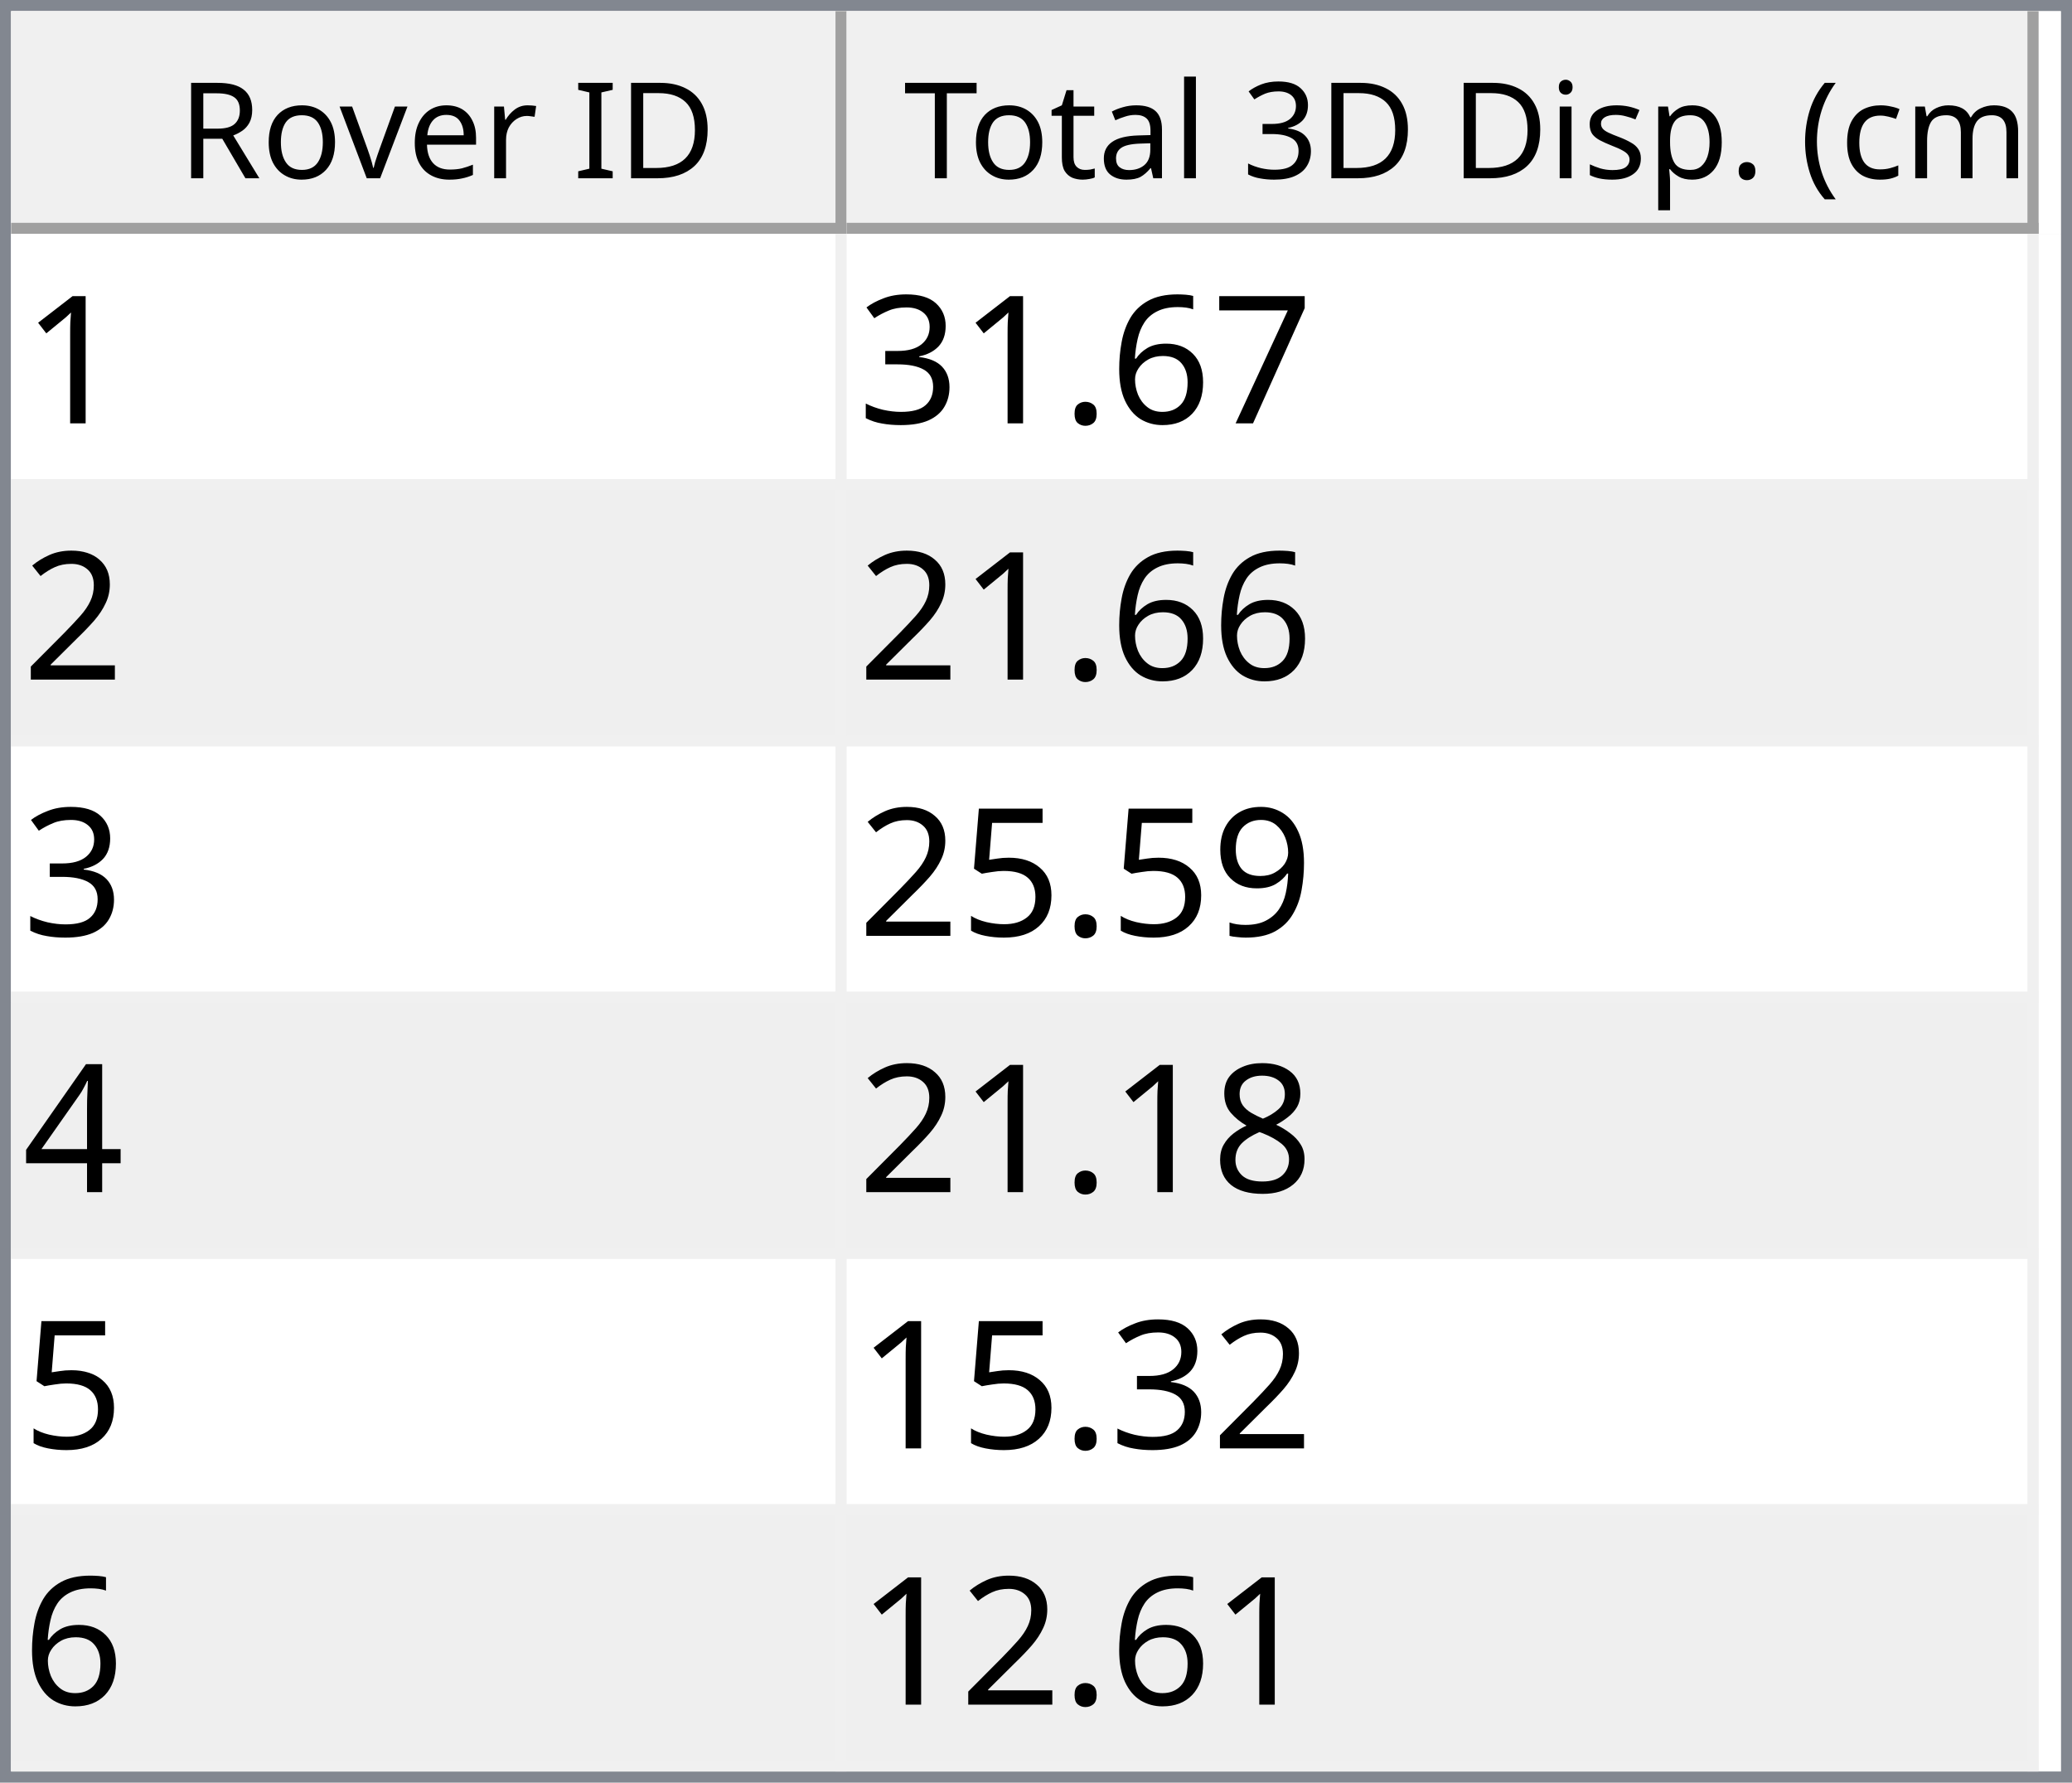
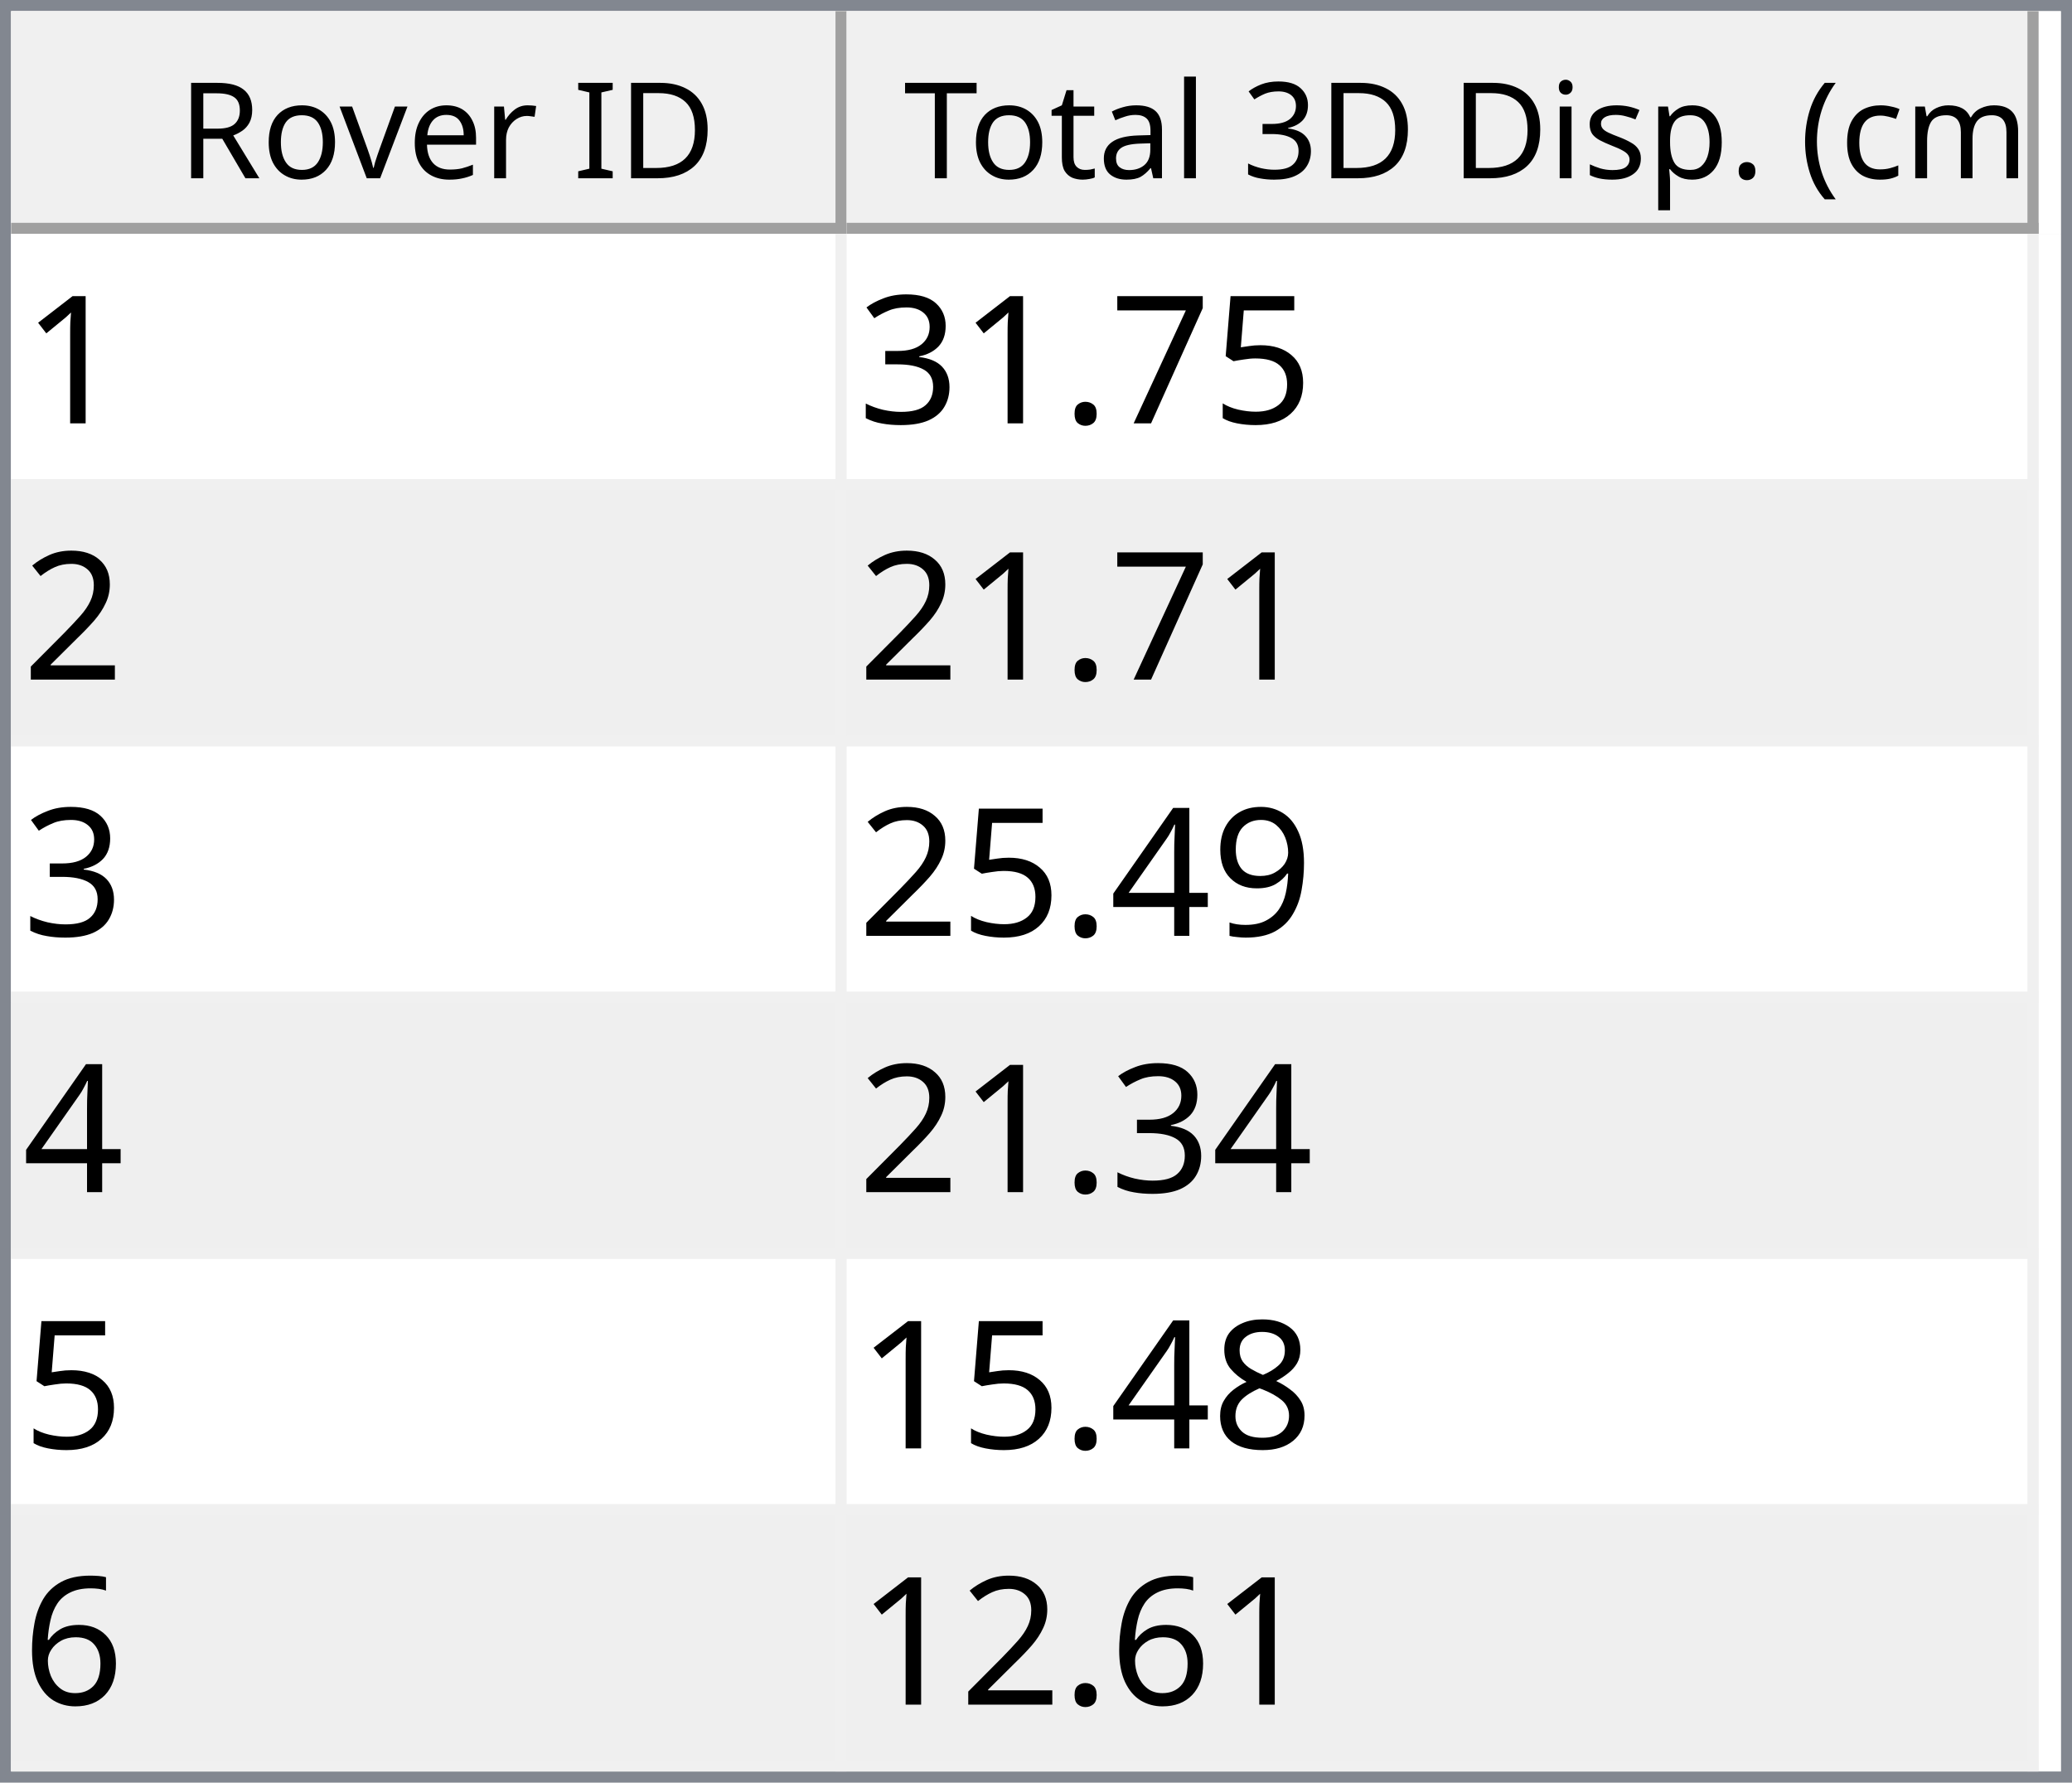
<svg xmlns="http://www.w3.org/2000/svg" style="fill-opacity:1; color-rendering:auto; color-interpolation:auto; text-rendering:auto; stroke:black; stroke-linecap:square; stroke-miterlimit:10; shape-rendering:auto; stroke-opacity:1; fill:black; stroke-dasharray:none; font-weight:normal; stroke-width:1; font-family:'Dialog'; font-style:normal; stroke-linejoin:miter; font-size:12px; stroke-dashoffset:0; image-rendering:auto;" width="186" height="160">
  <defs id="genericDefs" />
  <g>
    <defs id="defs1">
      <clipPath clipPathUnits="userSpaceOnUse" id="clipPath1">
        <path d="M0 0 L186 0 L186 160 L0 160 L0 0 Z" />
      </clipPath>
      <clipPath clipPathUnits="userSpaceOnUse" id="clipPath2">
        <path d="M0 0 L0 160 L186 160 L186 0 Z" />
      </clipPath>
      <clipPath clipPathUnits="userSpaceOnUse" id="clipPath3">
        <path d="M0 0 L0 20 L184 20 L184 0 Z" />
      </clipPath>
      <clipPath clipPathUnits="userSpaceOnUse" id="clipPath4">
        <path d="M0 0 L0 20 L75 20 L75 0 Z" />
      </clipPath>
      <clipPath clipPathUnits="userSpaceOnUse" id="clipPath5">
        <path d="M1 1 L1 19 L74 19 L74 1 Z" />
      </clipPath>
      <clipPath clipPathUnits="userSpaceOnUse" id="clipPath6">
        <path d="M0 0 L0 18 L73 18 L73 0 Z" />
      </clipPath>
      <clipPath clipPathUnits="userSpaceOnUse" id="clipPath7">
        <path d="M-0.5 -0.5 L-0.5 19.5 L74.5 19.5 L74.5 -0.5 Z" />
      </clipPath>
      <clipPath clipPathUnits="userSpaceOnUse" id="clipPath8">
        <path d="M0 0 L0 20 L107 20 L107 0 Z" />
      </clipPath>
      <clipPath clipPathUnits="userSpaceOnUse" id="clipPath9">
        <path d="M1 1 L1 19 L106 19 L106 1 Z" />
      </clipPath>
      <clipPath clipPathUnits="userSpaceOnUse" id="clipPath10">
        <path d="M0 0 L0 18 L105 18 L105 0 Z" />
      </clipPath>
      <clipPath clipPathUnits="userSpaceOnUse" id="clipPath11">
        <path d="M-0.5 -0.5 L-0.5 19.5 L106.5 19.5 L106.5 -0.5 Z" />
      </clipPath>
      <clipPath clipPathUnits="userSpaceOnUse" id="clipPath12">
        <path d="M0 0 L0 138 L184 138 L184 0 Z" />
      </clipPath>
      <clipPath clipPathUnits="userSpaceOnUse" id="clipPath13">
        <path d="M0 0 L0 138 L182 138 L182 0 Z" />
      </clipPath>
      <clipPath clipPathUnits="userSpaceOnUse" id="clipPath14">
        <path d="M-0.5 -0.5 L-0.5 137.5 L181.5 137.5 L181.5 -0.5 Z" />
      </clipPath>
      <clipPath clipPathUnits="userSpaceOnUse" id="clipPath15">
        <path d="M0 0 L0 22 L74 22 L74 0 Z" />
      </clipPath>
      <clipPath clipPathUnits="userSpaceOnUse" id="clipPath16">
        <path d="M0 0 L0 22 L106 22 L106 0 Z" />
      </clipPath>
      <font horiz-adv-x="64.551" id="font1">
        <font-face ascent="107.91" descent="25.098" units-per-em="100" style="font-style:normal; font-family:Segoe UI; font-weight:normal;" />
        <missing-glyph horiz-adv-x="64.551" d="M8.109 0 L8.109 68.266 L56.453 68.266 L56.453 0 L8.109 0 ZM15.328 7.234 L49.219 7.234 L49.219 61.031 L15.328 61.031 L15.328 7.234 Z" />
        <glyph unicode="D" horiz-adv-x="70.117" d="M9.188 0 L9.188 70.016 L28.516 70.016 Q65.531 70.016 65.531 35.891 Q65.531 19.672 55.25 9.836 Q44.969 0 27.734 0 L9.188 0 ZM17.391 62.594 L17.391 7.422 L27.828 7.422 Q41.609 7.422 49.273 14.797 Q56.938 22.172 56.938 35.688 Q56.938 62.594 28.328 62.594 L17.391 62.594 Z" />
        <glyph unicode="I" horiz-adv-x="26.611" d="M17.391 0 L9.188 0 L9.188 70.016 L17.391 70.016 L17.391 0 Z" />
        <glyph unicode=" " horiz-adv-x="27.393" d="" />
        <glyph unicode="r" horiz-adv-x="34.766" d="M34.188 41.891 Q32.078 43.5 28.125 43.5 Q23 43.5 19.555 38.672 Q16.109 33.844 16.109 25.484 L16.109 0 L8.109 0 L8.109 50 L16.109 50 L16.109 39.703 L16.312 39.703 Q18.016 44.969 21.531 47.922 Q25.047 50.875 29.391 50.875 Q32.516 50.875 34.188 50.203 L34.188 41.891 Z" />
        <glyph unicode="e" horiz-adv-x="52.295" d="M48.297 23 L12.984 23 Q13.188 14.656 17.484 10.109 Q21.781 5.562 29.297 5.562 Q37.75 5.562 44.828 11.141 L44.828 3.609 Q38.234 -1.172 27.391 -1.172 Q16.797 -1.172 10.742 5.641 Q4.688 12.453 4.688 24.812 Q4.688 36.469 11.305 43.82 Q17.922 51.172 27.734 51.172 Q37.547 51.172 42.922 44.828 Q48.297 38.484 48.297 27.203 L48.297 23 ZM40.094 29.781 Q40.047 36.719 36.75 40.578 Q33.453 44.438 27.594 44.438 Q21.922 44.438 17.969 40.383 Q14.016 36.328 13.094 29.781 L40.094 29.781 Z" />
        <glyph unicode="v" horiz-adv-x="47.9" d="M47.406 50 L27.484 0 L19.625 0 L0.688 50 L9.469 50 L22.172 13.672 Q23.578 9.672 23.922 6.688 L24.125 6.688 Q24.609 10.453 25.688 13.484 L38.969 50 L47.406 50 Z" />
        <glyph unicode="o" horiz-adv-x="58.594" d="M29 -1.172 Q17.922 -1.172 11.305 5.836 Q4.688 12.844 4.688 24.422 Q4.688 37.016 11.57 44.094 Q18.453 51.172 30.172 51.172 Q41.359 51.172 47.633 44.289 Q53.906 37.406 53.906 25.203 Q53.906 13.234 47.141 6.031 Q40.375 -1.172 29 -1.172 ZM29.594 44.438 Q21.875 44.438 17.383 39.188 Q12.891 33.938 12.891 24.703 Q12.891 15.828 17.43 10.695 Q21.969 5.562 29.594 5.562 Q37.359 5.562 41.531 10.594 Q45.703 15.625 45.703 24.906 Q45.703 34.281 41.531 39.359 Q37.359 44.438 29.594 44.438 Z" />
        <glyph unicode="R" horiz-adv-x="59.814" d="M59.375 0 L49.609 0 L37.891 19.625 Q36.281 22.359 34.766 24.289 Q33.25 26.219 31.664 27.438 Q30.078 28.656 28.25 29.219 Q26.422 29.781 24.125 29.781 L17.391 29.781 L17.391 0 L9.188 0 L9.188 70.016 L30.078 70.016 Q34.672 70.016 38.555 68.867 Q42.438 67.719 45.289 65.375 Q48.141 63.031 49.758 59.547 Q51.375 56.062 51.375 51.375 Q51.375 47.703 50.273 44.656 Q49.172 41.609 47.148 39.211 Q45.125 36.812 42.266 35.133 Q39.406 33.453 35.844 32.516 L35.844 32.328 Q37.594 31.547 38.891 30.547 Q40.188 29.547 41.359 28.18 Q42.531 26.812 43.68 25.078 Q44.828 23.344 46.234 21.047 L59.375 0 ZM17.391 62.594 L17.391 37.203 L28.516 37.203 Q31.594 37.203 34.203 38.133 Q36.812 39.062 38.719 40.797 Q40.625 42.531 41.703 45.047 Q42.781 47.562 42.781 50.688 Q42.781 56.297 39.141 59.445 Q35.5 62.594 28.609 62.594 L17.391 62.594 Z" />
        <glyph unicode=")" horiz-adv-x="30.176" d="M8.297 -15.922 L1.172 -15.922 Q16.406 2.344 16.406 26.812 Q16.406 51.469 1.078 70.016 L8.297 70.016 Q23.531 52.156 23.531 26.703 Q23.531 1.375 8.297 -15.922 Z" />
        <glyph unicode="m" horiz-adv-x="86.133" d="M79.109 0 L71.094 0 L71.094 28.719 Q71.094 37.016 68.531 40.727 Q65.969 44.438 59.906 44.438 Q54.781 44.438 51.195 39.75 Q47.609 35.062 47.609 28.516 L47.609 0 L39.594 0 L39.594 29.688 Q39.594 44.438 28.219 44.438 Q22.953 44.438 19.531 40.016 Q16.109 35.594 16.109 28.516 L16.109 0 L8.109 0 L8.109 50 L16.109 50 L16.109 42.094 L16.312 42.094 Q21.625 51.172 31.844 51.172 Q36.969 51.172 40.773 48.312 Q44.578 45.453 46 40.828 Q51.562 51.172 62.594 51.172 Q79.109 51.172 79.109 30.812 L79.109 0 Z" />
        <glyph unicode="c" horiz-adv-x="46.191" d="M42.188 2.297 Q36.422 -1.172 28.516 -1.172 Q17.828 -1.172 11.258 5.789 Q4.688 12.75 4.688 23.828 Q4.688 36.188 11.766 43.68 Q18.844 51.172 30.672 51.172 Q37.25 51.172 42.281 48.734 L42.281 40.531 Q36.719 44.438 30.375 44.438 Q22.703 44.438 17.797 38.945 Q12.891 33.453 12.891 24.516 Q12.891 15.719 17.508 10.641 Q22.125 5.562 29.891 5.562 Q36.422 5.562 42.188 9.906 L42.188 2.297 Z" />
        <glyph unicode="(" horiz-adv-x="30.176" d="M29.109 -15.922 L21.969 -15.922 Q6.844 1.375 6.844 26.703 Q6.844 52.156 21.969 70.016 L29.203 70.016 Q13.875 51.469 13.875 26.812 Q13.875 2.344 29.109 -15.922 Z" />
        <glyph unicode="." horiz-adv-x="21.68" d="M10.891 -1.078 Q8.641 -1.078 7.055 0.539 Q5.469 2.156 5.469 4.391 Q5.469 6.641 7.055 8.273 Q8.641 9.906 10.891 9.906 Q13.188 9.906 14.797 8.273 Q16.406 6.641 16.406 4.391 Q16.406 2.156 14.797 0.539 Q13.188 -1.078 10.891 -1.078 Z" />
        <glyph unicode="p" horiz-adv-x="58.789" d="M16.312 7.234 L16.109 7.234 L16.109 -23 L8.109 -23 L8.109 50 L16.109 50 L16.109 41.219 L16.312 41.219 Q22.219 51.172 33.594 51.172 Q43.266 51.172 48.688 44.461 Q54.109 37.75 54.109 26.469 Q54.109 13.922 48 6.375 Q41.891 -1.172 31.297 -1.172 Q21.578 -1.172 16.312 7.234 ZM16.109 27.391 L16.109 20.406 Q16.109 14.203 20.141 9.883 Q24.172 5.562 30.375 5.562 Q37.641 5.562 41.773 11.133 Q45.906 16.703 45.906 26.609 Q45.906 34.969 42.047 39.703 Q38.188 44.438 31.594 44.438 Q24.609 44.438 20.359 39.578 Q16.109 34.719 16.109 27.391 Z" />
        <glyph unicode="s" horiz-adv-x="42.432" d="M5.078 1.812 L5.078 10.406 Q11.625 5.562 19.484 5.562 Q30.031 5.562 30.031 12.594 Q30.031 14.594 29.125 15.992 Q28.219 17.391 26.68 18.461 Q25.141 19.531 23.07 20.383 Q21 21.234 18.609 22.172 Q15.281 23.484 12.766 24.828 Q10.25 26.172 8.57 27.859 Q6.891 29.547 6.031 31.695 Q5.172 33.844 5.172 36.719 Q5.172 40.234 6.789 42.945 Q8.406 45.656 11.086 47.484 Q13.766 49.312 17.211 50.242 Q20.656 51.172 24.312 51.172 Q30.812 51.172 35.938 48.922 L35.938 40.828 Q30.422 44.438 23.25 44.438 Q21 44.438 19.195 43.922 Q17.391 43.406 16.094 42.477 Q14.797 41.547 14.086 40.258 Q13.375 38.969 13.375 37.406 Q13.375 35.453 14.086 34.133 Q14.797 32.812 16.164 31.789 Q17.531 30.766 19.484 29.938 Q21.438 29.109 23.922 28.125 Q27.25 26.859 29.883 25.516 Q32.516 24.172 34.375 22.484 Q36.234 20.797 37.234 18.602 Q38.234 16.406 38.234 13.375 Q38.234 9.672 36.602 6.938 Q34.969 4.203 32.234 2.398 Q29.5 0.594 25.93 -0.289 Q22.359 -1.172 18.453 -1.172 Q10.75 -1.172 5.078 1.812 Z" />
        <glyph unicode="i" horiz-adv-x="24.219" d="M12.203 62.703 Q10.062 62.703 8.547 64.164 Q7.031 65.625 7.031 67.875 Q7.031 70.125 8.547 71.609 Q10.062 73.094 12.203 73.094 Q14.406 73.094 15.945 71.609 Q17.484 70.125 17.484 67.875 Q17.484 65.719 15.945 64.211 Q14.406 62.703 12.203 62.703 ZM16.109 0 L8.109 0 L8.109 50 L16.109 50 L16.109 0 Z" />
        <glyph unicode="3" horiz-adv-x="53.906" d="M46.531 19.828 Q46.531 15.094 44.75 11.211 Q42.969 7.328 39.719 4.57 Q36.469 1.812 31.93 0.297 Q27.391 -1.219 21.922 -1.219 Q11.922 -1.219 6 2.594 L6 11.188 Q13.094 5.609 22.219 5.609 Q25.875 5.609 28.828 6.539 Q31.781 7.469 33.906 9.227 Q36.031 10.984 37.18 13.477 Q38.328 15.969 38.328 19.094 Q38.328 32.812 18.797 32.812 L12.984 32.812 L12.984 39.594 L18.5 39.594 Q35.797 39.594 35.797 52.484 Q35.797 64.406 22.609 64.406 Q15.188 64.406 8.688 59.422 L8.688 67.188 Q15.375 71.188 24.609 71.188 Q29 71.188 32.57 69.969 Q36.141 68.75 38.68 66.555 Q41.219 64.359 42.609 61.281 Q44 58.203 44 54.5 Q44 40.672 30.031 36.719 L30.031 36.531 Q33.594 36.141 36.625 34.797 Q39.656 33.453 41.852 31.305 Q44.047 29.156 45.289 26.25 Q46.531 23.344 46.531 19.828 Z" />
        <glyph unicode="l" horiz-adv-x="24.219" d="M16.109 0 L8.109 0 L8.109 74.031 L16.109 74.031 L16.109 0 Z" />
        <glyph unicode="a" horiz-adv-x="50.879" d="M43.891 0 L35.891 0 L35.891 7.812 L35.688 7.812 Q30.469 -1.172 20.312 -1.172 Q12.844 -1.172 8.617 2.781 Q4.391 6.734 4.391 13.281 Q4.391 27.297 20.906 29.594 L35.891 31.688 Q35.891 44.438 25.594 44.438 Q16.547 44.438 9.281 38.281 L9.281 46.484 Q16.656 51.172 26.266 51.172 Q43.891 51.172 43.891 32.516 L43.891 0 ZM35.891 25.297 L23.828 23.641 Q18.266 22.859 15.43 20.875 Q12.594 18.891 12.594 13.875 Q12.594 10.203 15.211 7.883 Q17.828 5.562 22.172 5.562 Q28.125 5.562 32.008 9.742 Q35.891 13.922 35.891 20.312 L35.891 25.297 Z" />
        <glyph unicode="t" horiz-adv-x="33.887" d="M31.297 0.484 Q28.469 -1.078 23.828 -1.078 Q10.688 -1.078 10.688 13.578 L10.688 43.172 L2.094 43.172 L2.094 50 L10.688 50 L10.688 62.203 L18.703 64.797 L18.703 50 L31.297 50 L31.297 43.172 L18.703 43.172 L18.703 14.984 Q18.703 9.969 20.414 7.82 Q22.125 5.672 26.078 5.672 Q29.109 5.672 31.297 7.328 L31.297 0.484 Z" />
        <glyph unicode="T" horiz-adv-x="52.393" d="M50.594 62.594 L30.375 62.594 L30.375 0 L22.172 0 L22.172 62.594 L2 62.594 L2 70.016 L50.594 70.016 L50.594 62.594 Z" />
      </font>
      <font horiz-adv-x="75.0" id="font2">
        <font-face ascent="100.537" descent="21.973" units-per-em="100" style="font-style:normal; font-family:sans-serif; font-weight:normal;" />
        <missing-glyph horiz-adv-x="75.0" d="M12.5 0 L12.5 62.5 L62.5 62.5 L62.5 0 L12.5 0 ZM14.062 1.562 L60.938 1.562 L60.938 60.938 L14.062 60.938 L14.062 1.562 Z" />
        <glyph unicode="1" horiz-adv-x="55.615" d="M37.25 0 L28.469 0 L28.469 56 Q25.297 52.984 20.141 49.953 Q14.984 46.922 10.891 45.406 L10.891 53.906 Q18.266 57.375 23.781 62.305 Q29.297 67.234 31.594 71.875 L37.25 71.875 L37.25 0 Z" />
+         <glyph unicode="5" horiz-adv-x="55.615" d="M4.156 18.75 L13.375 19.531 Q14.406 12.797 18.141 9.398 Q21.875 6 27.156 6 Q33.5 6 37.891 10.789 Q42.281 15.578 42.281 23.484 Q42.281 31 38.062 35.352 Q33.844 39.703 27 39.703 Q22.75 39.703 19.336 37.773 Q15.922 35.844 13.969 32.766 L5.719 33.844 L12.641 70.609 L48.25 70.609 L48.25 62.203 L19.672 62.203 L15.828 42.969 Q22.266 47.469 29.344 47.469 Q38.719 47.469 45.164 40.969 Q51.609 34.469 51.609 24.266 Q51.609 14.547 45.953 7.469 Q39.062 -1.219 27.156 -1.219 Q17.391 -1.219 11.211 4.25 Q5.031 9.719 4.156 18.75 Z" />
        <glyph unicode="7" horiz-adv-x="55.615" d="M4.734 62.203 L4.734 70.656 L51.078 70.656 L51.078 63.812 Q44.234 56.547 37.523 44.484 Q30.812 32.422 27.156 19.672 Q24.516 10.688 23.781 0 L14.75 0 Q14.891 8.453 18.062 20.414 Q21.234 32.375 27.172 43.484 Q33.109 54.594 39.797 62.203 L4.734 62.203 Z" />
-         <glyph unicode="6" horiz-adv-x="55.615" d="M49.75 54.047 L41.016 53.375 Q39.844 58.547 37.703 60.891 Q34.125 64.656 28.906 64.656 Q24.703 64.656 21.531 62.312 Q17.391 59.281 14.992 53.469 Q12.594 47.656 12.5 36.922 Q15.672 41.75 20.266 44.094 Q24.859 46.438 29.891 46.438 Q38.672 46.438 44.852 39.969 Q51.031 33.5 51.031 23.25 Q51.031 16.5 48.125 10.719 Q45.219 4.938 40.141 1.859 Q35.062 -1.219 28.609 -1.219 Q17.625 -1.219 10.695 6.859 Q3.766 14.938 3.766 33.5 Q3.766 54.25 11.422 63.672 Q18.109 71.875 29.438 71.875 Q37.891 71.875 43.289 67.141 Q48.688 62.406 49.75 54.047 ZM13.875 23.188 Q13.875 18.656 15.797 14.508 Q17.719 10.359 21.188 8.18 Q24.656 6 28.469 6 Q34.031 6 38.039 10.492 Q42.047 14.984 42.047 22.703 Q42.047 30.125 38.086 34.398 Q34.125 38.672 28.125 38.672 Q22.172 38.672 18.023 34.398 Q13.875 30.125 13.875 23.188 Z" />
        <glyph unicode="." horiz-adv-x="27.783" d="M9.078 0 L9.078 10.016 L19.094 10.016 L19.094 0 L9.078 0 Z" />
        <glyph unicode="3" horiz-adv-x="55.615" d="M4.203 18.891 L12.984 20.062 Q14.5 12.594 18.141 9.297 Q21.781 6 27 6 Q33.203 6 37.477 10.297 Q41.75 14.594 41.75 20.953 Q41.75 27 37.797 30.93 Q33.844 34.859 27.734 34.859 Q25.25 34.859 21.531 33.891 L22.516 41.609 Q23.391 41.5 23.922 41.5 Q29.547 41.5 34.039 44.43 Q38.531 47.359 38.531 53.469 Q38.531 58.297 35.258 61.477 Q31.984 64.656 26.812 64.656 Q21.688 64.656 18.266 61.43 Q14.844 58.203 13.875 51.766 L5.078 53.328 Q6.688 62.156 12.398 67.016 Q18.109 71.875 26.609 71.875 Q32.469 71.875 37.398 69.359 Q42.328 66.844 44.945 62.5 Q47.562 58.156 47.562 53.266 Q47.562 48.641 45.07 44.828 Q42.578 41.016 37.703 38.766 Q44.047 37.312 47.562 32.695 Q51.078 28.078 51.078 21.141 Q51.078 11.766 44.242 5.25 Q37.406 -1.266 26.953 -1.266 Q17.531 -1.266 11.305 4.352 Q5.078 9.969 4.203 18.891 Z" />
        <glyph unicode="2" horiz-adv-x="55.615" d="M50.344 8.453 L50.344 0 L3.031 0 Q2.938 3.172 4.047 6.109 Q5.859 10.938 9.836 15.625 Q13.812 20.312 21.344 26.469 Q33.016 36.031 37.117 41.625 Q41.219 47.219 41.219 52.203 Q41.219 57.422 37.477 61.008 Q33.734 64.594 27.734 64.594 Q21.391 64.594 17.578 60.789 Q13.766 56.984 13.719 50.25 L4.688 51.172 Q5.609 61.281 11.664 66.578 Q17.719 71.875 27.938 71.875 Q38.234 71.875 44.242 66.164 Q50.25 60.453 50.25 52 Q50.25 47.703 48.492 43.555 Q46.734 39.406 42.656 34.812 Q38.578 30.219 29.109 22.219 Q21.188 15.578 18.945 13.211 Q16.703 10.844 15.234 8.453 L50.344 8.453 Z" />
        <glyph unicode="9" horiz-adv-x="55.615" d="M5.469 16.547 L13.922 17.328 Q14.984 11.375 18.016 8.688 Q21.047 6 25.781 6 Q29.828 6 32.883 7.859 Q35.938 9.719 37.891 12.82 Q39.844 15.922 41.164 21.195 Q42.484 26.469 42.484 31.938 Q42.484 32.516 42.438 33.688 Q39.797 29.5 35.234 26.883 Q30.672 24.266 25.344 24.266 Q16.453 24.266 10.305 30.711 Q4.156 37.156 4.156 47.703 Q4.156 58.594 10.578 65.234 Q17 71.875 26.656 71.875 Q33.641 71.875 39.43 68.117 Q45.219 64.359 48.219 57.398 Q51.219 50.438 51.219 37.25 Q51.219 23.531 48.242 15.406 Q45.266 7.281 39.383 3.031 Q33.5 -1.219 25.594 -1.219 Q17.188 -1.219 11.867 3.445 Q6.547 8.109 5.469 16.547 ZM41.453 48.141 Q41.453 55.719 37.43 60.156 Q33.406 64.594 27.734 64.594 Q21.875 64.594 17.531 59.812 Q13.188 55.031 13.188 47.406 Q13.188 40.578 17.312 36.305 Q21.438 32.031 27.484 32.031 Q33.594 32.031 37.523 36.305 Q41.453 40.578 41.453 48.141 Z" />
-         <glyph unicode="5" horiz-adv-x="55.615" d="M4.156 18.75 L13.375 19.531 Q14.406 12.797 18.141 9.398 Q21.875 6 27.156 6 Q33.5 6 37.891 10.789 Q42.281 15.578 42.281 23.484 Q42.281 31 38.062 35.352 Q33.844 39.703 27 39.703 Q22.75 39.703 19.336 37.773 Q15.922 35.844 13.969 32.766 L5.719 33.844 L12.641 70.609 L48.25 70.609 L48.25 62.203 L19.672 62.203 L15.828 42.969 Q22.266 47.469 29.344 47.469 Q38.719 47.469 45.164 40.969 Q51.609 34.469 51.609 24.266 Q51.609 14.547 45.953 7.469 Q39.062 -1.219 27.156 -1.219 Q17.391 -1.219 11.211 4.25 Q5.031 9.719 4.156 18.75 Z" />
        <glyph unicode="4" horiz-adv-x="55.615" d="M32.328 0 L32.328 17.141 L1.266 17.141 L1.266 25.203 L33.938 71.578 L41.109 71.578 L41.109 25.203 L50.781 25.203 L50.781 17.141 L41.109 17.141 L41.109 0 L32.328 0 ZM32.328 25.203 L32.328 57.469 L9.906 25.203 L32.328 25.203 Z" />
        <glyph unicode="8" horiz-adv-x="55.615" d="M17.672 38.812 Q12.203 40.828 9.57 44.539 Q6.938 48.25 6.938 53.422 Q6.938 61.234 12.555 66.555 Q18.172 71.875 27.484 71.875 Q36.859 71.875 42.578 66.43 Q48.297 60.984 48.297 53.172 Q48.297 48.188 45.68 44.508 Q43.062 40.828 37.75 38.812 Q44.344 36.672 47.781 31.883 Q51.219 27.094 51.219 20.453 Q51.219 11.281 44.727 5.031 Q38.234 -1.219 27.641 -1.219 Q17.047 -1.219 10.547 5.055 Q4.047 11.328 4.047 20.703 Q4.047 27.688 7.594 32.398 Q11.141 37.109 17.672 38.812 ZM15.922 53.719 Q15.922 48.641 19.195 45.414 Q22.469 42.188 27.688 42.188 Q32.766 42.188 36.016 45.383 Q39.266 48.578 39.266 53.219 Q39.266 58.062 35.914 61.359 Q32.562 64.656 27.594 64.656 Q22.562 64.656 19.242 61.43 Q15.922 58.203 15.922 53.719 ZM13.094 20.656 Q13.094 16.891 14.875 13.375 Q16.656 9.859 20.172 7.93 Q23.688 6 27.734 6 Q34.031 6 38.133 10.055 Q42.234 14.109 42.234 20.359 Q42.234 26.703 38.016 30.859 Q33.797 35.016 27.438 35.016 Q21.234 35.016 17.164 30.914 Q13.094 26.812 13.094 20.656 Z" />
+         <glyph unicode="6" horiz-adv-x="55.615" d="M49.75 54.047 L41.016 53.375 Q39.844 58.547 37.703 60.891 Q34.125 64.656 28.906 64.656 Q24.703 64.656 21.531 62.312 Q17.391 59.281 14.992 53.469 Q12.594 47.656 12.5 36.922 Q15.672 41.75 20.266 44.094 Q24.859 46.438 29.891 46.438 Q38.672 46.438 44.852 39.969 Q51.031 33.5 51.031 23.25 Q51.031 16.5 48.125 10.719 Q45.219 4.938 40.141 1.859 Q35.062 -1.219 28.609 -1.219 Q17.625 -1.219 10.695 6.859 Q3.766 14.938 3.766 33.5 Q3.766 54.25 11.422 63.672 Q18.109 71.875 29.438 71.875 Q37.891 71.875 43.289 67.141 Q48.688 62.406 49.75 54.047 ZM13.875 23.188 Q13.875 18.656 15.797 14.508 Q17.719 10.359 21.188 8.18 Q24.656 6 28.469 6 Q34.031 6 38.039 10.492 Q42.047 14.984 42.047 22.703 Q42.047 30.125 38.086 34.398 Q34.125 38.672 28.125 38.672 Q22.172 38.672 18.023 34.398 Q13.875 30.125 13.875 23.188 Z" />
      </font>
    </defs>
    <g style="fill:white; stroke:white;">
      <rect x="0" y="0" width="186" style="clip-path:url(#clipPath1); stroke:none;" height="160" />
    </g>
    <g style="fill:white; text-rendering:optimizeSpeed; color-rendering:optimizeSpeed; image-rendering:optimizeSpeed; shape-rendering:crispEdges; stroke:white; color-interpolation:sRGB;">
      <rect x="0" width="186" height="160" y="0" style="stroke:none;" />
      <path style="stroke:none;" d="M0 160 L186 160 L186 0 L0 0 Z" />
    </g>
    <g style="fill:rgb(240,240,240); font-family:'Segoe UI'; stroke:rgb(240,240,240);">
      <rect x="0" y="0" width="186" style="clip-path:url(#clipPath2); stroke:none;" height="160" />
    </g>
    <g style="fill:rgb(130,135,144); font-family:'Segoe UI'; stroke:rgb(130,135,144);">
      <path d="M0 0 L186 0 L186 160 L0 160 L0 0 ZM1 1 L185 1 L185 159 L1 159 L1 1 Z" style="fill-rule:evenodd; clip-path:url(#clipPath2); stroke:none;" />
    </g>
    <g style="fill:white; font-family:'Segoe UI'; stroke:white;" transform="translate(1,1)">
      <rect x="0" y="0" width="184" style="clip-path:url(#clipPath3); stroke:none;" height="20" />
    </g>
    <g style="fill:rgb(240,240,240); font-family:'Segoe UI'; stroke:rgb(240,240,240);" transform="translate(1,1)">
      <rect x="0" y="0" width="75" style="clip-path:url(#clipPath4); stroke:none;" height="20" />
    </g>
    <g style="font-family:'Segoe UI';" transform="translate(2,2)">
      <text x="14" xml:space="preserve" y="14" style="clip-path:url(#clipPath6); stroke:none;">Rover ID</text>
    </g>
    <g style="fill:rgb(160,160,160); font-family:'Segoe UI'; stroke:rgb(160,160,160); stroke-linejoin:bevel;" transform="translate(1.5,1.5)">
      <line x1="74" x2="74" y1="0" style="fill:none; clip-path:url(#clipPath7);" y2="19" />
    </g>
    <g style="fill:rgb(160,160,160); font-family:'Segoe UI'; stroke:rgb(160,160,160); stroke-linejoin:bevel;" transform="matrix(1,0,0,1,1,1) translate(0.5,0.5)">
      <line x1="0" x2="74" y1="19" style="fill:none; clip-path:url(#clipPath7);" y2="19" />
    </g>
    <g style="fill:rgb(240,240,240); font-family:'Segoe UI'; stroke:rgb(240,240,240);" transform="translate(76,1)">
      <rect x="0" y="0" width="107" style="clip-path:url(#clipPath8); stroke:none;" height="20" />
    </g>
    <g style="font-family:'Segoe UI';" transform="translate(77,2)">
      <text x="1" xml:space="preserve" y="14" style="clip-path:url(#clipPath10); stroke:none;"> Total 3D Disp. (cm)</text>
    </g>
    <g style="fill:rgb(160,160,160); font-family:'Segoe UI'; stroke:rgb(160,160,160); stroke-linejoin:bevel;" transform="translate(76.5,1.5)">
      <line x1="106" x2="106" y1="0" style="fill:none; clip-path:url(#clipPath11);" y2="19" />
    </g>
    <g style="fill:rgb(160,160,160); font-family:'Segoe UI'; stroke:rgb(160,160,160); stroke-linejoin:bevel;" transform="matrix(1,0,0,1,76,1) translate(0.5,0.5)">
      <line x1="0" x2="106" y1="19" style="fill:none; clip-path:url(#clipPath11);" y2="19" />
    </g>
    <g style="fill:white; font-family:'Segoe UI'; stroke:white;" transform="translate(1,21)">
      <rect x="0" y="0" width="184" style="clip-path:url(#clipPath12); stroke:none;" height="138" />
    </g>
    <g style="fill:rgb(240,240,240); font-size:16px; font-family:sans-serif; stroke:rgb(240,240,240);" transform="translate(1,21)">
      <rect x="0" y="0" width="182" style="clip-path:url(#clipPath13); stroke:none;" height="138" />
      <line transform="translate(0.5,0.5)" x1="0" x2="181" y1="22" style="clip-path:url(#clipPath14); fill:none; stroke-linejoin:bevel;" y2="22" />
    </g>
    <g transform="matrix(1,0,0,1,1,21) translate(0.5,0.5)" style="fill:rgb(240,240,240); font-size:16px; font-family:sans-serif; stroke:rgb(240,240,240); stroke-linejoin:bevel;">
      <line x1="0" x2="181" y1="45" style="fill:none; clip-path:url(#clipPath14);" y2="45" />
    </g>
    <g transform="matrix(1,0,0,1,1,21) translate(0.5,0.5)" style="fill:rgb(240,240,240); font-size:16px; font-family:sans-serif; stroke:rgb(240,240,240); stroke-linejoin:bevel;">
      <line x1="0" x2="181" y1="68" style="fill:none; clip-path:url(#clipPath14);" y2="68" />
    </g>
    <g transform="matrix(1,0,0,1,1,21) translate(0.5,0.5)" style="fill:rgb(240,240,240); font-size:16px; font-family:sans-serif; stroke:rgb(240,240,240); stroke-linejoin:bevel;">
      <line x1="0" x2="181" y1="91" style="fill:none; clip-path:url(#clipPath14);" y2="91" />
    </g>
    <g transform="matrix(1,0,0,1,1,21) translate(0.5,0.5)" style="fill:rgb(240,240,240); font-size:16px; font-family:sans-serif; stroke:rgb(240,240,240); stroke-linejoin:bevel;">
      <line x1="0" x2="181" y1="114" style="fill:none; clip-path:url(#clipPath14);" y2="114" />
    </g>
    <g transform="matrix(1,0,0,1,1,21) translate(0.5,0.5)" style="fill:rgb(240,240,240); font-size:16px; font-family:sans-serif; stroke:rgb(240,240,240); stroke-linejoin:bevel;">
      <line x1="0" x2="181" y1="137" style="fill:none; clip-path:url(#clipPath14);" y2="137" />
    </g>
    <g transform="matrix(1,0,0,1,1,21) translate(0.5,0.5)" style="fill:rgb(240,240,240); font-size:16px; font-family:sans-serif; stroke:rgb(240,240,240); stroke-linejoin:bevel;">
      <line x1="74" x2="74" y1="0" style="fill:none; clip-path:url(#clipPath14);" y2="137" />
    </g>
    <g transform="matrix(1,0,0,1,1,21) translate(0.5,0.5)" style="fill:rgb(240,240,240); font-size:16px; font-family:sans-serif; stroke:rgb(240,240,240); stroke-linejoin:bevel;">
      <line x1="181" x2="181" y1="0" style="fill:none; clip-path:url(#clipPath14);" y2="137" />
    </g>
    <g style="fill:white; font-size:16px; font-family:sans-serif; stroke:white;" transform="matrix(1,0,0,1,1,21)">
      <rect x="0" y="0" width="74" style="clip-path:url(#clipPath15); stroke:none;" height="22" />
      <text x="1" y="17" style="fill:black; clip-path:url(#clipPath15); stroke:none;" xml:space="preserve">1</text>
    </g>
    <g style="fill:white; font-size:16px; font-family:sans-serif; stroke:white;" transform="matrix(1,0,0,1,1,21) translate(75,0)">
      <rect x="0" y="0" width="106" style="clip-path:url(#clipPath16); stroke:none;" height="22" />
-       <text x="1" y="17" style="fill:black; clip-path:url(#clipPath16); stroke:none;" xml:space="preserve">31.67</text>
+       <text x="1" y="17" style="fill:black; clip-path:url(#clipPath16); stroke:none;" xml:space="preserve">31.75</text>
    </g>
    <g style="fill:rgb(239,239,239); font-size:16px; font-family:sans-serif; stroke:rgb(239,239,239);" transform="matrix(1,0,0,1,1,21) translate(0,23)">
      <rect x="0" y="0" width="74" style="clip-path:url(#clipPath15); stroke:none;" height="22" />
      <text x="1" y="17" style="fill:black; clip-path:url(#clipPath15); stroke:none;" xml:space="preserve">2</text>
    </g>
    <g style="fill:rgb(239,239,239); font-size:16px; font-family:sans-serif; stroke:rgb(239,239,239);" transform="matrix(1,0,0,1,1,21) translate(75,23)">
      <rect x="0" y="0" width="106" style="clip-path:url(#clipPath16); stroke:none;" height="22" />
-       <text x="1" y="17" style="fill:black; clip-path:url(#clipPath16); stroke:none;" xml:space="preserve">21.66</text>
+       <text x="1" y="17" style="fill:black; clip-path:url(#clipPath16); stroke:none;" xml:space="preserve">21.71</text>
    </g>
    <g style="fill:white; font-size:16px; font-family:sans-serif; stroke:white;" transform="matrix(1,0,0,1,1,21) translate(0,46)">
      <rect x="0" y="0" width="74" style="clip-path:url(#clipPath15); stroke:none;" height="22" />
      <text x="1" y="17" style="fill:black; clip-path:url(#clipPath15); stroke:none;" xml:space="preserve">3</text>
    </g>
    <g style="fill:white; font-size:16px; font-family:sans-serif; stroke:white;" transform="matrix(1,0,0,1,1,21) translate(75,46)">
      <rect x="0" y="0" width="106" style="clip-path:url(#clipPath16); stroke:none;" height="22" />
-       <text x="1" y="17" style="fill:black; clip-path:url(#clipPath16); stroke:none;" xml:space="preserve">25.59</text>
+       <text x="1" y="17" style="fill:black; clip-path:url(#clipPath16); stroke:none;" xml:space="preserve">25.49</text>
    </g>
    <g style="fill:rgb(239,239,239); font-size:16px; font-family:sans-serif; stroke:rgb(239,239,239);" transform="matrix(1,0,0,1,1,21) translate(0,69)">
      <rect x="0" y="0" width="74" style="clip-path:url(#clipPath15); stroke:none;" height="22" />
      <text x="1" y="17" style="fill:black; clip-path:url(#clipPath15); stroke:none;" xml:space="preserve">4</text>
    </g>
    <g style="fill:rgb(239,239,239); font-size:16px; font-family:sans-serif; stroke:rgb(239,239,239);" transform="matrix(1,0,0,1,1,21) translate(75,69)">
      <rect x="0" y="0" width="106" style="clip-path:url(#clipPath16); stroke:none;" height="22" />
-       <text x="1" y="17" style="fill:black; clip-path:url(#clipPath16); stroke:none;" xml:space="preserve">21.18</text>
+       <text x="1" y="17" style="fill:black; clip-path:url(#clipPath16); stroke:none;" xml:space="preserve">21.34</text>
    </g>
    <g style="fill:white; font-size:16px; font-family:sans-serif; stroke:white;" transform="matrix(1,0,0,1,1,21) translate(0,92)">
      <rect x="0" y="0" width="74" style="clip-path:url(#clipPath15); stroke:none;" height="22" />
      <text x="1" y="17" style="fill:black; clip-path:url(#clipPath15); stroke:none;" xml:space="preserve">5</text>
    </g>
    <g style="fill:white; font-size:16px; font-family:sans-serif; stroke:white;" transform="matrix(1,0,0,1,1,21) translate(75,92)">
      <rect x="0" y="0" width="106" style="clip-path:url(#clipPath16); stroke:none;" height="22" />
-       <text x="1" y="17" style="fill:black; clip-path:url(#clipPath16); stroke:none;" xml:space="preserve">15.32</text>
+       <text x="1" y="17" style="fill:black; clip-path:url(#clipPath16); stroke:none;" xml:space="preserve">15.48</text>
    </g>
    <g style="fill:rgb(239,239,239); font-size:16px; font-family:sans-serif; stroke:rgb(239,239,239);" transform="matrix(1,0,0,1,1,21) translate(0,115)">
      <rect x="0" y="0" width="74" style="clip-path:url(#clipPath15); stroke:none;" height="22" />
      <text x="1" y="17" style="fill:black; clip-path:url(#clipPath15); stroke:none;" xml:space="preserve">6</text>
    </g>
    <g style="fill:rgb(239,239,239); font-size:16px; font-family:sans-serif; stroke:rgb(239,239,239);" transform="matrix(1,0,0,1,1,21) translate(75,115)">
      <rect x="0" y="0" width="106" style="clip-path:url(#clipPath16); stroke:none;" height="22" />
      <text x="1" y="17" style="fill:black; clip-path:url(#clipPath16); stroke:none;" xml:space="preserve">12.61</text>
    </g>
  </g>
</svg>
